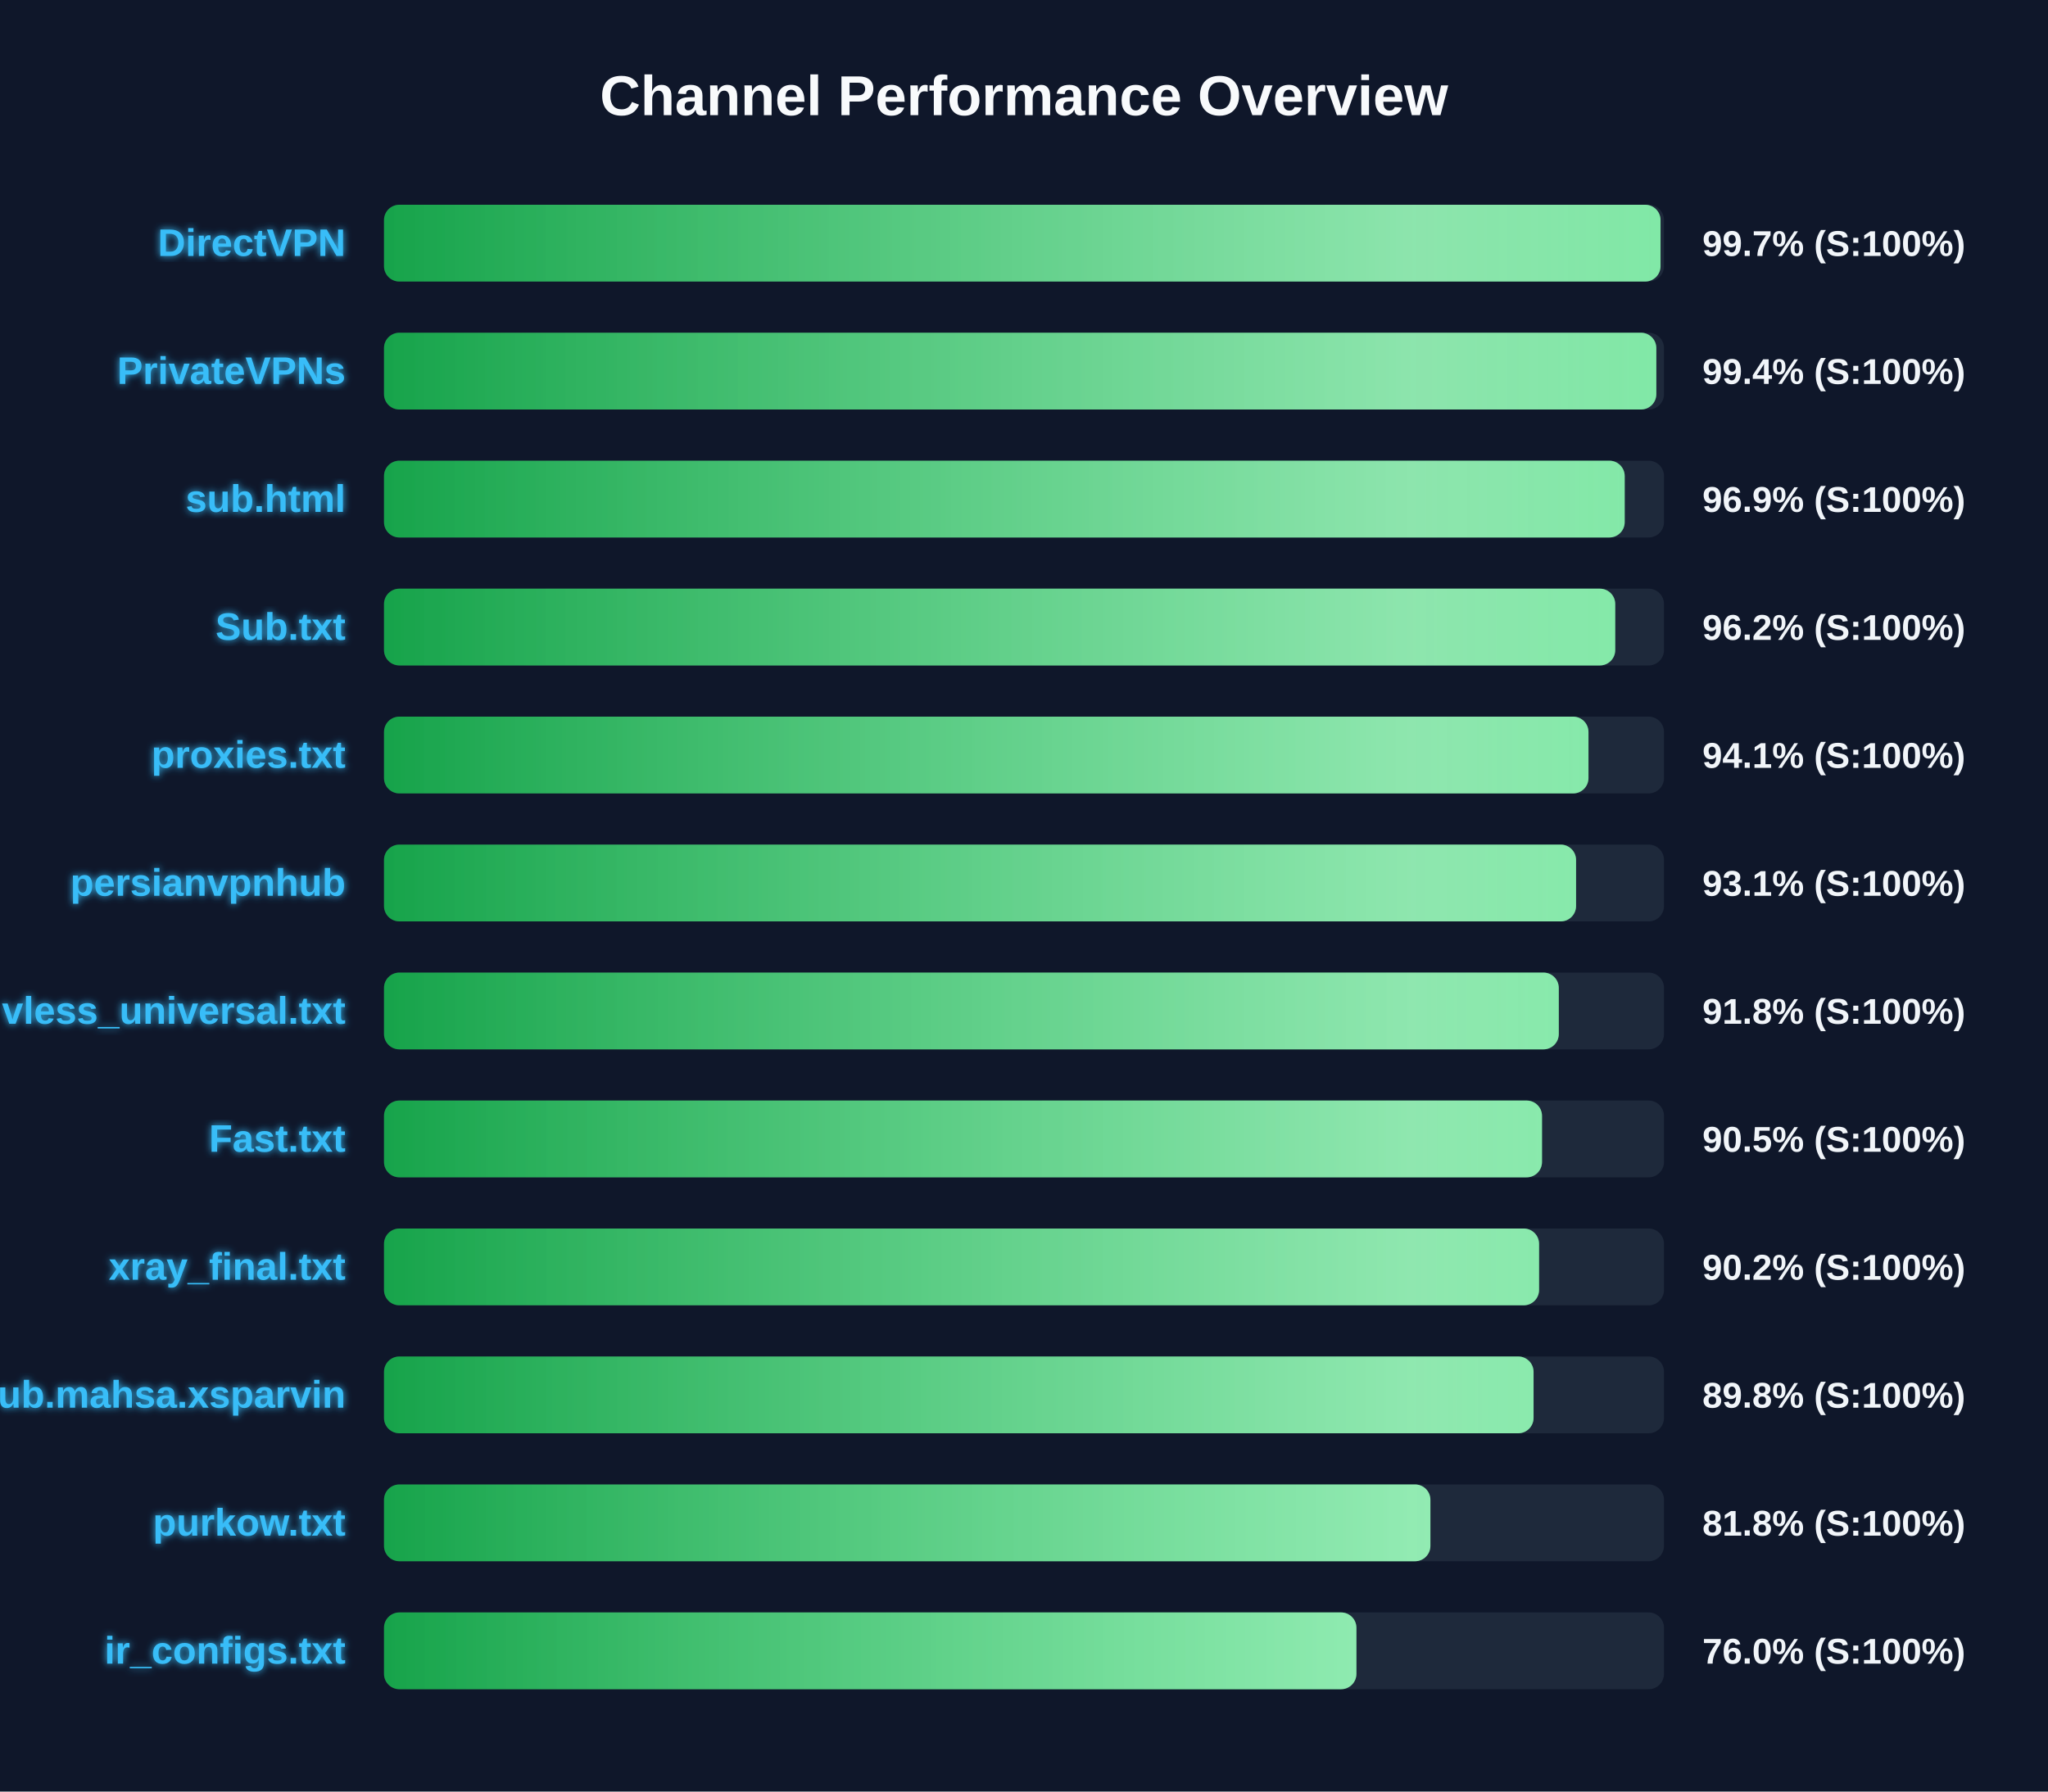
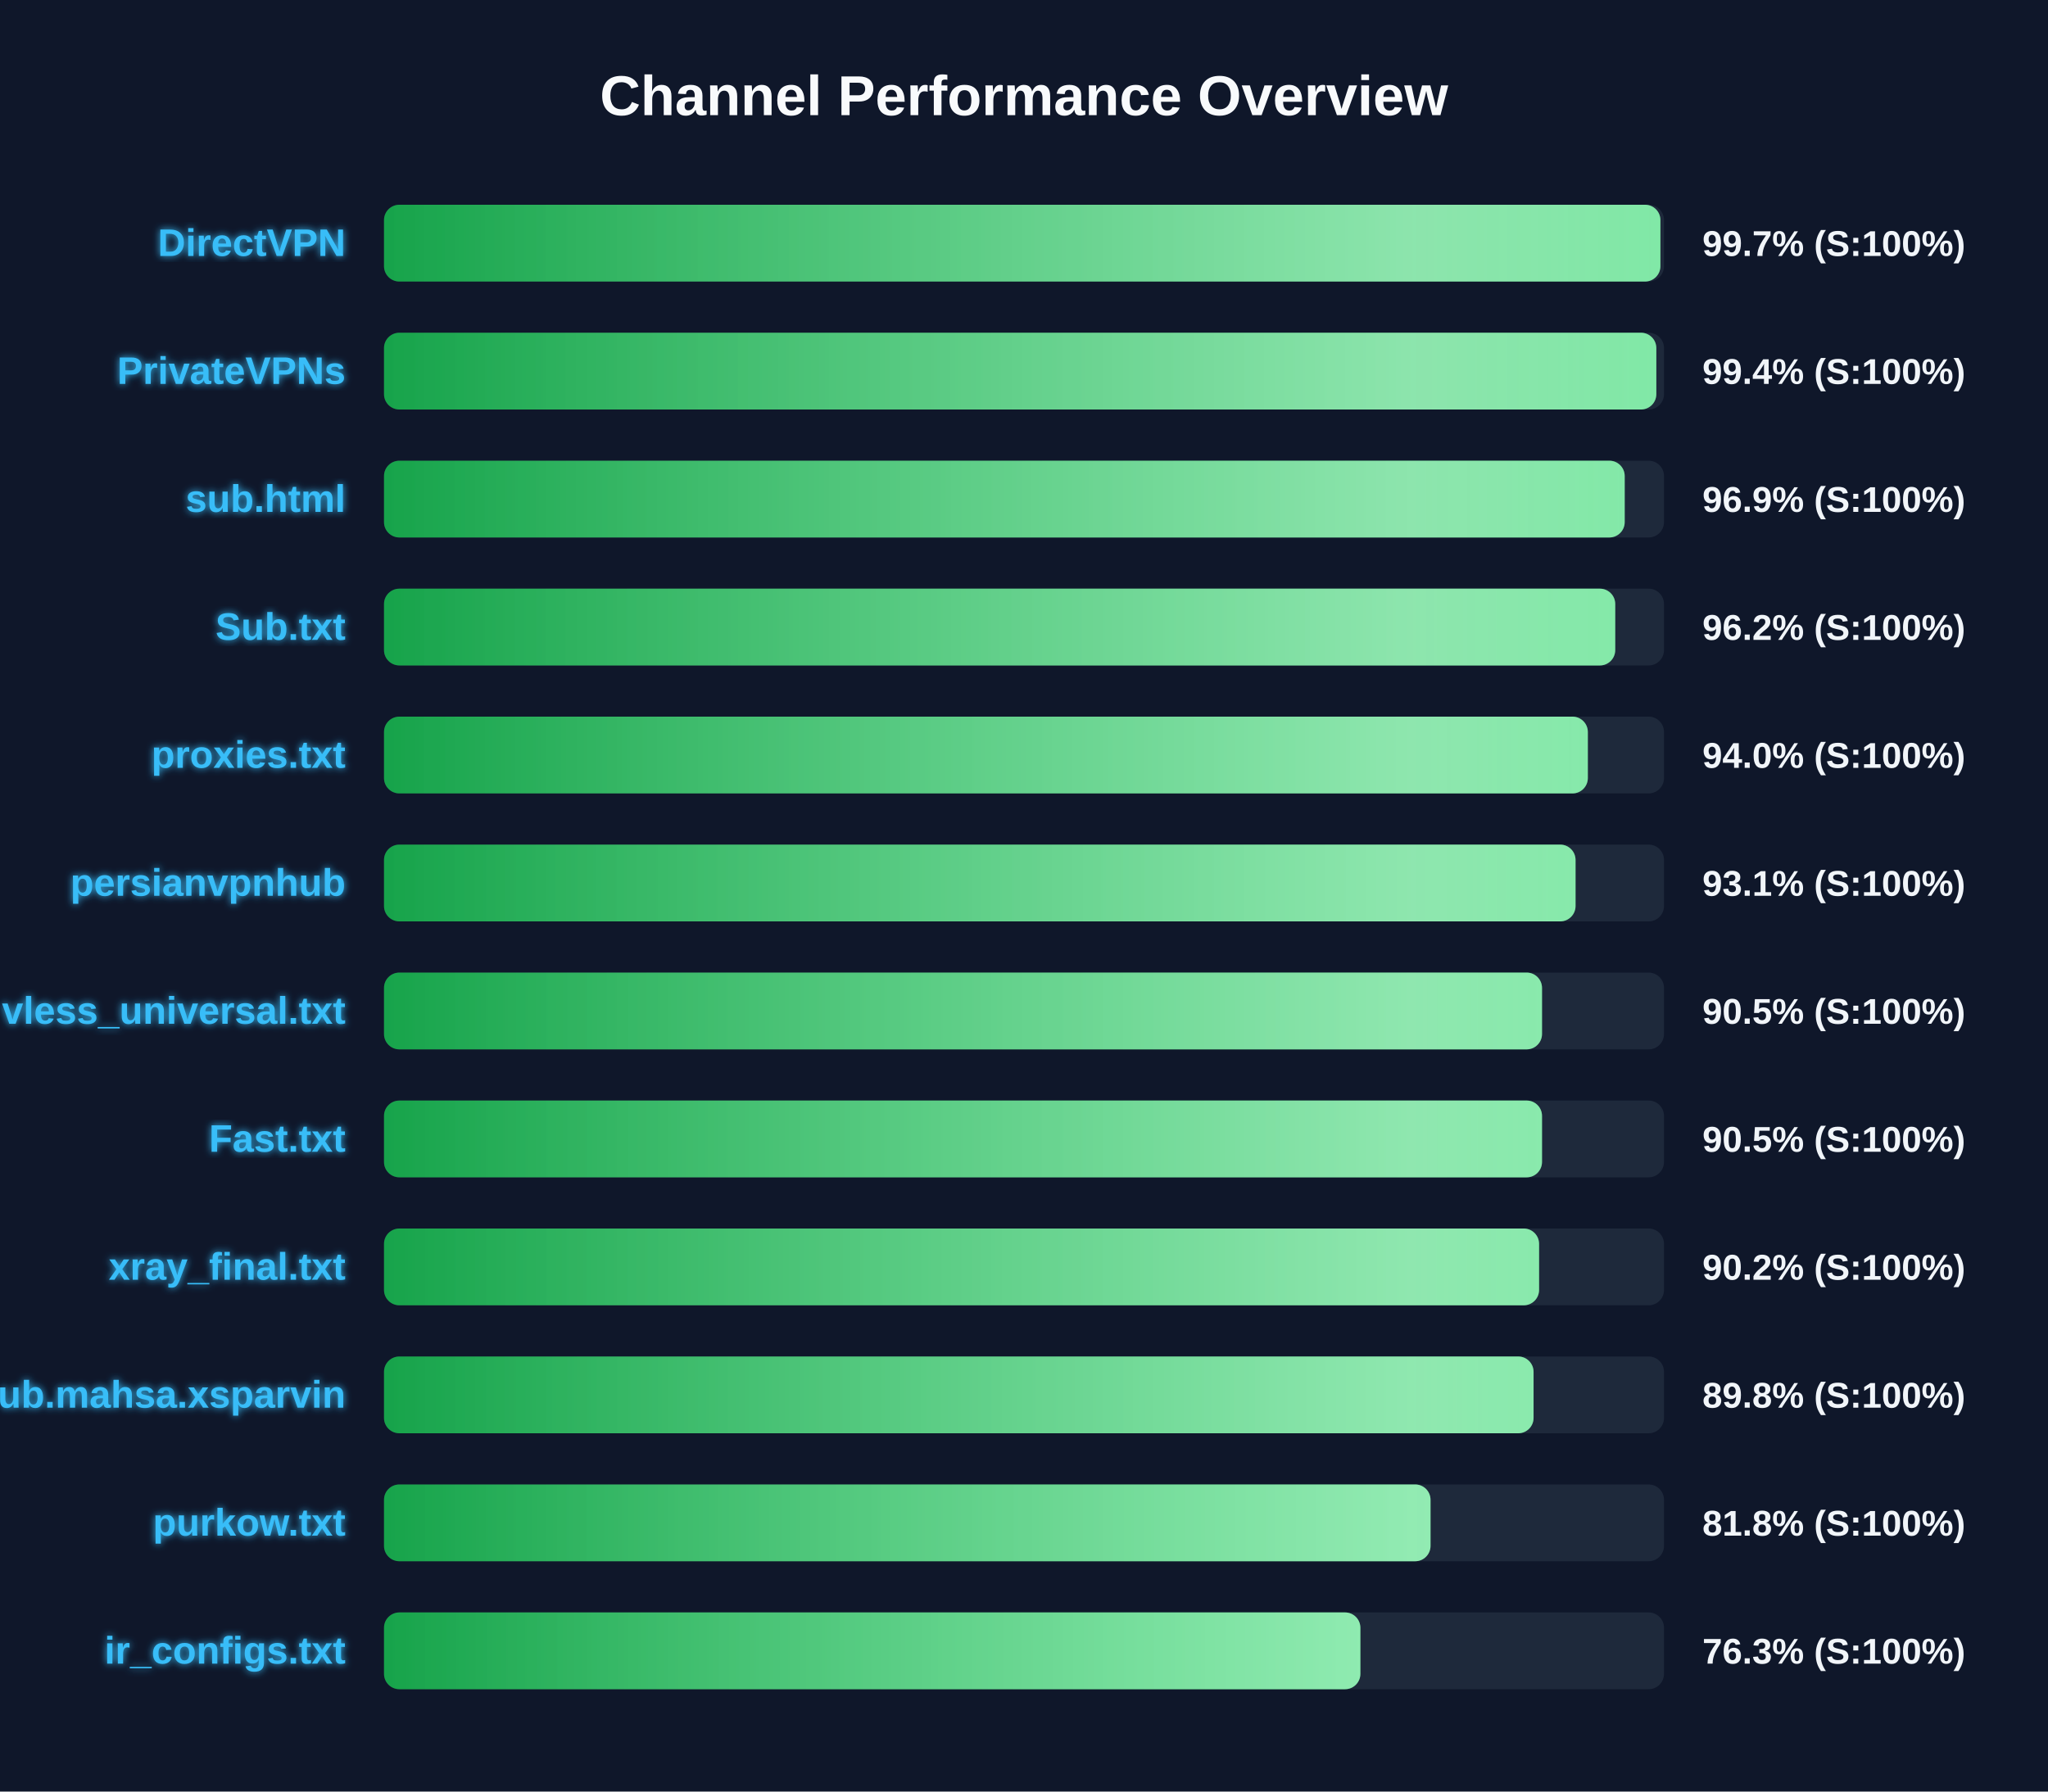
<svg xmlns="http://www.w3.org/2000/svg" width="800" height="700" version="1.1">
  <defs>
    <linearGradient id="grad-green" x1="0%" y1="0%" x2="100%" y2="0%">
      <stop offset="0%" stop-color="#16a34a" />
      <stop offset="100%" stop-color="#4ade80" />
    </linearGradient>
    <linearGradient id="grad-yellow" x1="0%" y1="0%" x2="100%" y2="0%">
      <stop offset="0%" stop-color="#ca8a04" />
      <stop offset="100%" stop-color="#fde047" />
    </linearGradient>
    <linearGradient id="grad-red" x1="0%" y1="0%" x2="100%" y2="0%">
      <stop offset="0%" stop-color="#dc2626" />
      <stop offset="100%" stop-color="#f87171" />
    </linearGradient>
    <linearGradient id="shimmer" x1="0%" y1="0%" x2="100%" y2="0%">
      <stop offset="0%" stop-color="rgba(255,255,255,0)" />
      <stop offset="50%" stop-color="rgba(255,255,255,0.4)" />
      <stop offset="100%" stop-color="rgba(255,255,255,0)" />
    </linearGradient>
    <filter id="glow" x="-20%" y="-20%" width="140%" height="140%">
      <feGaussianBlur stdDeviation="1.5" result="blur" />
      <feComposite in="SourceGraphic" in2="blur" operator="over" />
    </filter>
  </defs>
  <style>
        .bg-rect { fill: #0f172a; }
        .title { font: bold 22px 'Segoe UI', Arial, sans-serif; fill: #f8fafc; }
        .row { font: bold 15px 'Segoe UI', Arial, sans-serif; fill: #38bdf8; filter: url(#glow); }
        .score { font: bold 14px 'Segoe UI', Arial, sans-serif; fill: #f1f5f9; }
        @keyframes shimmer-anim {
            0% { transform: translateX(-100%); }
            100% { transform: translateX(200%); }
        }
        .shimmer-rect {
            animation: shimmer-anim 2.5s infinite linear;
        }
    </style>
  <rect width="100%" height="100%" class="bg-rect" />
  <text x="400" y="45" text-anchor="middle" class="title">Channel Performance Overview</text>
  <rect x="150" y="80" width="500" height="30" fill="#1e293b" rx="6" />
  <clipPath id="clip-0">
-     <rect x="150" y="80" width="498.65" height="30" rx="6" />
+     <rect x="150" y="80" width="498.6" height="30" rx="6" />
  </clipPath>
-   <rect x="150" y="80" width="498.65" height="30" fill="url(#grad-green)" rx="6" />
+   <rect x="150" y="80" width="498.6" height="30" fill="url(#grad-green)" rx="6" />
  <g clip-path="url(#clip-0)">
    <rect x="150" y="80" width="100%" height="30" fill="url(#shimmer)" class="shimmer-rect" />
  </g>
  <text x="135" y="100" text-anchor="end" class="row">DirectVPN</text>
  <text x="665" y="100" text-anchor="start" class="score">99.7% (S:100%)</text>
  <rect x="150" y="130" width="500" height="30" fill="#1e293b" rx="6" />
  <clipPath id="clip-1">
    <rect x="150" y="130" width="497.0" height="30" rx="6" />
  </clipPath>
  <rect x="150" y="130" width="497.0" height="30" fill="url(#grad-green)" rx="6" />
  <g clip-path="url(#clip-1)">
    <rect x="150" y="130" width="100%" height="30" fill="url(#shimmer)" class="shimmer-rect" />
  </g>
  <text x="135" y="150" text-anchor="end" class="row">PrivateVPNs</text>
  <text x="665" y="150" text-anchor="start" class="score">99.4% (S:100%)</text>
  <rect x="150" y="180" width="500" height="30" fill="#1e293b" rx="6" />
  <clipPath id="clip-2">
    <rect x="150" y="180" width="484.65" height="30" rx="6" />
  </clipPath>
  <rect x="150" y="180" width="484.65" height="30" fill="url(#grad-green)" rx="6" />
  <g clip-path="url(#clip-2)">
    <rect x="150" y="180" width="100%" height="30" fill="url(#shimmer)" class="shimmer-rect" />
  </g>
  <text x="135" y="200" text-anchor="end" class="row">sub.html</text>
  <text x="665" y="200" text-anchor="start" class="score">96.9% (S:100%)</text>
  <rect x="150" y="230" width="500" height="30" fill="#1e293b" rx="6" />
  <clipPath id="clip-3">
    <rect x="150" y="230" width="480.95" height="30" rx="6" />
  </clipPath>
  <rect x="150" y="230" width="480.95" height="30" fill="url(#grad-green)" rx="6" />
  <g clip-path="url(#clip-3)">
    <rect x="150" y="230" width="100%" height="30" fill="url(#shimmer)" class="shimmer-rect" />
  </g>
  <text x="135" y="250" text-anchor="end" class="row">Sub.txt</text>
  <text x="665" y="250" text-anchor="start" class="score">96.2% (S:100%)</text>
  <rect x="150" y="280" width="500" height="30" fill="#1e293b" rx="6" />
  <clipPath id="clip-4">
-     <rect x="150" y="280" width="470.5" height="30" rx="6" />
+     <rect x="150" y="280" width="470.25" height="30" rx="6" />
  </clipPath>
-   <rect x="150" y="280" width="470.5" height="30" fill="url(#grad-green)" rx="6" />
+   <rect x="150" y="280" width="470.25" height="30" fill="url(#grad-green)" rx="6" />
  <g clip-path="url(#clip-4)">
    <rect x="150" y="280" width="100%" height="30" fill="url(#shimmer)" class="shimmer-rect" />
  </g>
  <text x="135" y="300" text-anchor="end" class="row">proxies.txt</text>
-   <text x="665" y="300" text-anchor="start" class="score">94.1% (S:100%)</text>
+   <text x="665" y="300" text-anchor="start" class="score">94.0% (S:100%)</text>
  <rect x="150" y="330" width="500" height="30" fill="#1e293b" rx="6" />
  <clipPath id="clip-5">
-     <rect x="150" y="330" width="465.65" height="30" rx="6" />
+     <rect x="150" y="330" width="465.45" height="30" rx="6" />
  </clipPath>
-   <rect x="150" y="330" width="465.65" height="30" fill="url(#grad-green)" rx="6" />
+   <rect x="150" y="330" width="465.45" height="30" fill="url(#grad-green)" rx="6" />
  <g clip-path="url(#clip-5)">
    <rect x="150" y="330" width="100%" height="30" fill="url(#shimmer)" class="shimmer-rect" />
  </g>
  <text x="135" y="350" text-anchor="end" class="row">persianvpnhub</text>
  <text x="665" y="350" text-anchor="start" class="score">93.1% (S:100%)</text>
  <rect x="150" y="380" width="500" height="30" fill="#1e293b" rx="6" />
  <clipPath id="clip-6">
-     <rect x="150" y="380" width="458.9" height="30" rx="6" />
+     <rect x="150" y="380" width="452.35" height="30" rx="6" />
  </clipPath>
-   <rect x="150" y="380" width="458.9" height="30" fill="url(#grad-green)" rx="6" />
+   <rect x="150" y="380" width="452.35" height="30" fill="url(#grad-green)" rx="6" />
  <g clip-path="url(#clip-6)">
    <rect x="150" y="380" width="100%" height="30" fill="url(#shimmer)" class="shimmer-rect" />
  </g>
  <text x="135" y="400" text-anchor="end" class="row">vless_universal.txt</text>
-   <text x="665" y="400" text-anchor="start" class="score">91.8% (S:100%)</text>
+   <text x="665" y="400" text-anchor="start" class="score">90.5% (S:100%)</text>
  <rect x="150" y="430" width="500" height="30" fill="#1e293b" rx="6" />
  <clipPath id="clip-7">
    <rect x="150" y="430" width="452.35" height="30" rx="6" />
  </clipPath>
  <rect x="150" y="430" width="452.35" height="30" fill="url(#grad-green)" rx="6" />
  <g clip-path="url(#clip-7)">
    <rect x="150" y="430" width="100%" height="30" fill="url(#shimmer)" class="shimmer-rect" />
  </g>
  <text x="135" y="450" text-anchor="end" class="row">Fast.txt</text>
  <text x="665" y="450" text-anchor="start" class="score">90.5% (S:100%)</text>
  <rect x="150" y="480" width="500" height="30" fill="#1e293b" rx="6" />
  <clipPath id="clip-8">
    <rect x="150" y="480" width="451.2" height="30" rx="6" />
  </clipPath>
  <rect x="150" y="480" width="451.2" height="30" fill="url(#grad-green)" rx="6" />
  <g clip-path="url(#clip-8)">
    <rect x="150" y="480" width="100%" height="30" fill="url(#shimmer)" class="shimmer-rect" />
  </g>
  <text x="135" y="500" text-anchor="end" class="row">xray_final.txt</text>
  <text x="665" y="500" text-anchor="start" class="score">90.2% (S:100%)</text>
  <rect x="150" y="530" width="500" height="30" fill="#1e293b" rx="6" />
  <clipPath id="clip-9">
    <rect x="150" y="530" width="449.05" height="30" rx="6" />
  </clipPath>
  <rect x="150" y="530" width="449.05" height="30" fill="url(#grad-green)" rx="6" />
  <g clip-path="url(#clip-9)">
    <rect x="150" y="530" width="100%" height="30" fill="url(#shimmer)" class="shimmer-rect" />
  </g>
  <text x="135" y="550" text-anchor="end" class="row">Sub.mahsa.xsparvin</text>
  <text x="665" y="550" text-anchor="start" class="score">89.8% (S:100%)</text>
  <rect x="150" y="580" width="500" height="30" fill="#1e293b" rx="6" />
  <clipPath id="clip-10">
-     <rect x="150" y="580" width="408.75" height="30" rx="6" />
+     <rect x="150" y="580" width="408.8" height="30" rx="6" />
  </clipPath>
-   <rect x="150" y="580" width="408.75" height="30" fill="url(#grad-green)" rx="6" />
+   <rect x="150" y="580" width="408.8" height="30" fill="url(#grad-green)" rx="6" />
  <g clip-path="url(#clip-10)">
    <rect x="150" y="580" width="100%" height="30" fill="url(#shimmer)" class="shimmer-rect" />
  </g>
  <text x="135" y="600" text-anchor="end" class="row">purkow.txt</text>
  <text x="665" y="600" text-anchor="start" class="score">81.8% (S:100%)</text>
  <rect x="150" y="630" width="500" height="30" fill="#1e293b" rx="6" />
  <clipPath id="clip-11">
-     <rect x="150" y="630" width="379.85" height="30" rx="6" />
+     <rect x="150" y="630" width="381.4" height="30" rx="6" />
  </clipPath>
-   <rect x="150" y="630" width="379.85" height="30" fill="url(#grad-green)" rx="6" />
+   <rect x="150" y="630" width="381.4" height="30" fill="url(#grad-green)" rx="6" />
  <g clip-path="url(#clip-11)">
    <rect x="150" y="630" width="100%" height="30" fill="url(#shimmer)" class="shimmer-rect" />
  </g>
  <text x="135" y="650" text-anchor="end" class="row">ir_configs.txt</text>
-   <text x="665" y="650" text-anchor="start" class="score">76.0% (S:100%)</text>
+   <text x="665" y="650" text-anchor="start" class="score">76.3% (S:100%)</text>
</svg>
